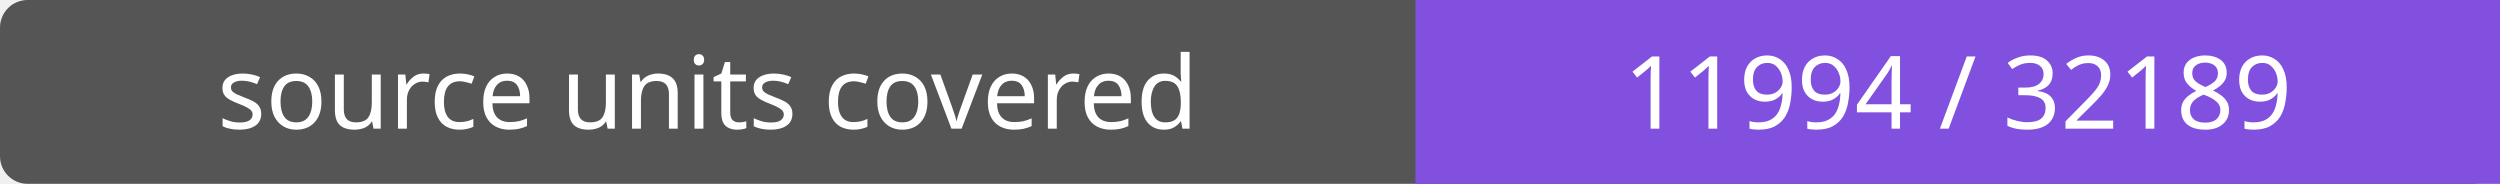
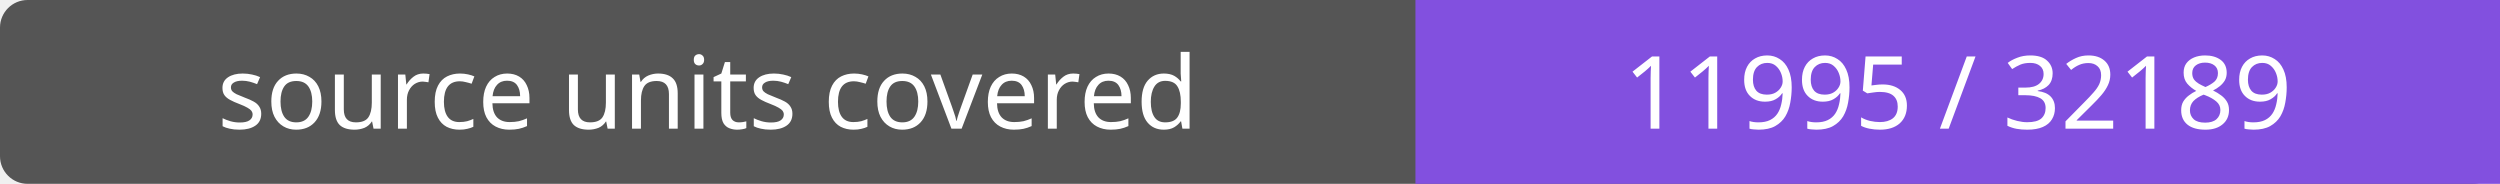
- <svg xmlns="http://www.w3.org/2000/svg" width="272" height="20" role="img" aria-label="source units covered: 11994 / 32189">
+ <svg xmlns="http://www.w3.org/2000/svg" width="272" height="20" role="img" aria-label="source units covered: 11995 / 32189">
  <rect width="272" height="20" rx="3" fill="#555" />
  <path fill="#8250df" d="M154 0h118v20H154z" />
  <g fill="#fff" text-anchor="middle" font-family="Verdana,sans-serif" font-size="11">
    <text x="77.0" y="14">source units covered</text>
-     <text x="213.0" y="14">11994 / 32189</text>
+     <text x="213.0" y="14">11995 / 32189</text>
  </g>
</svg>
